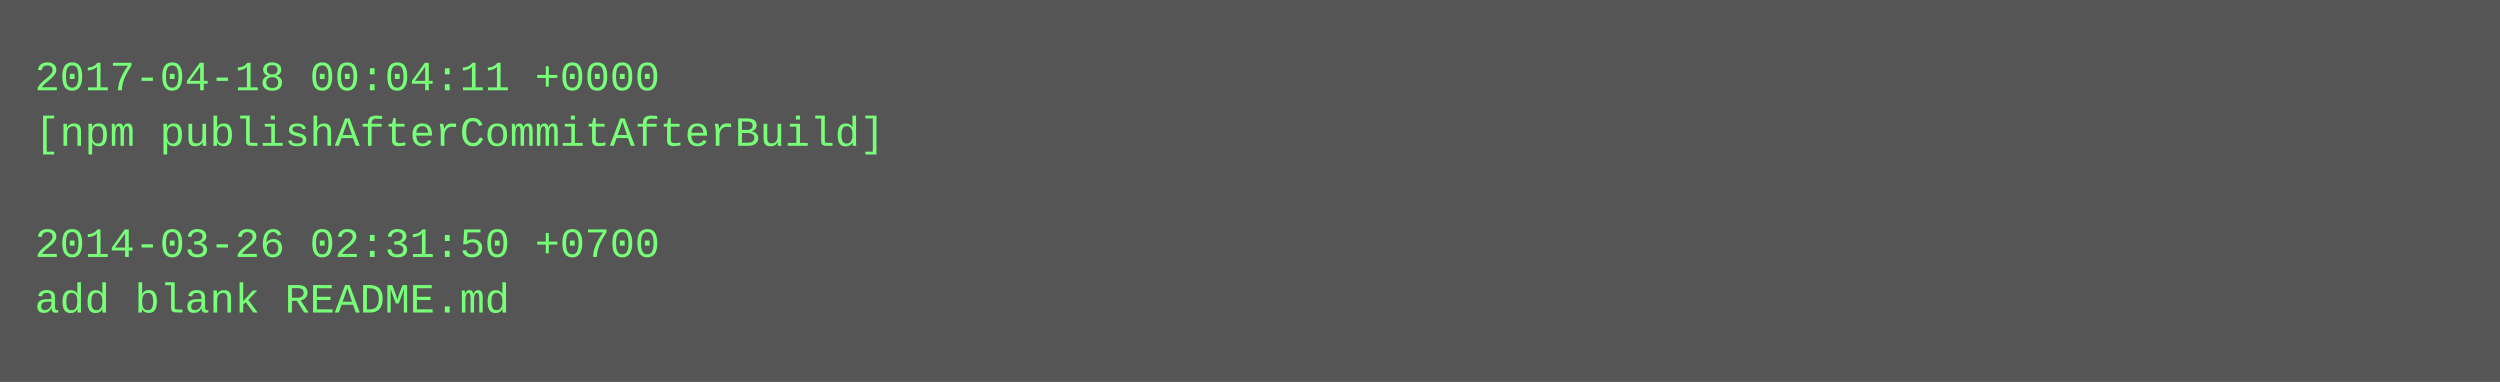
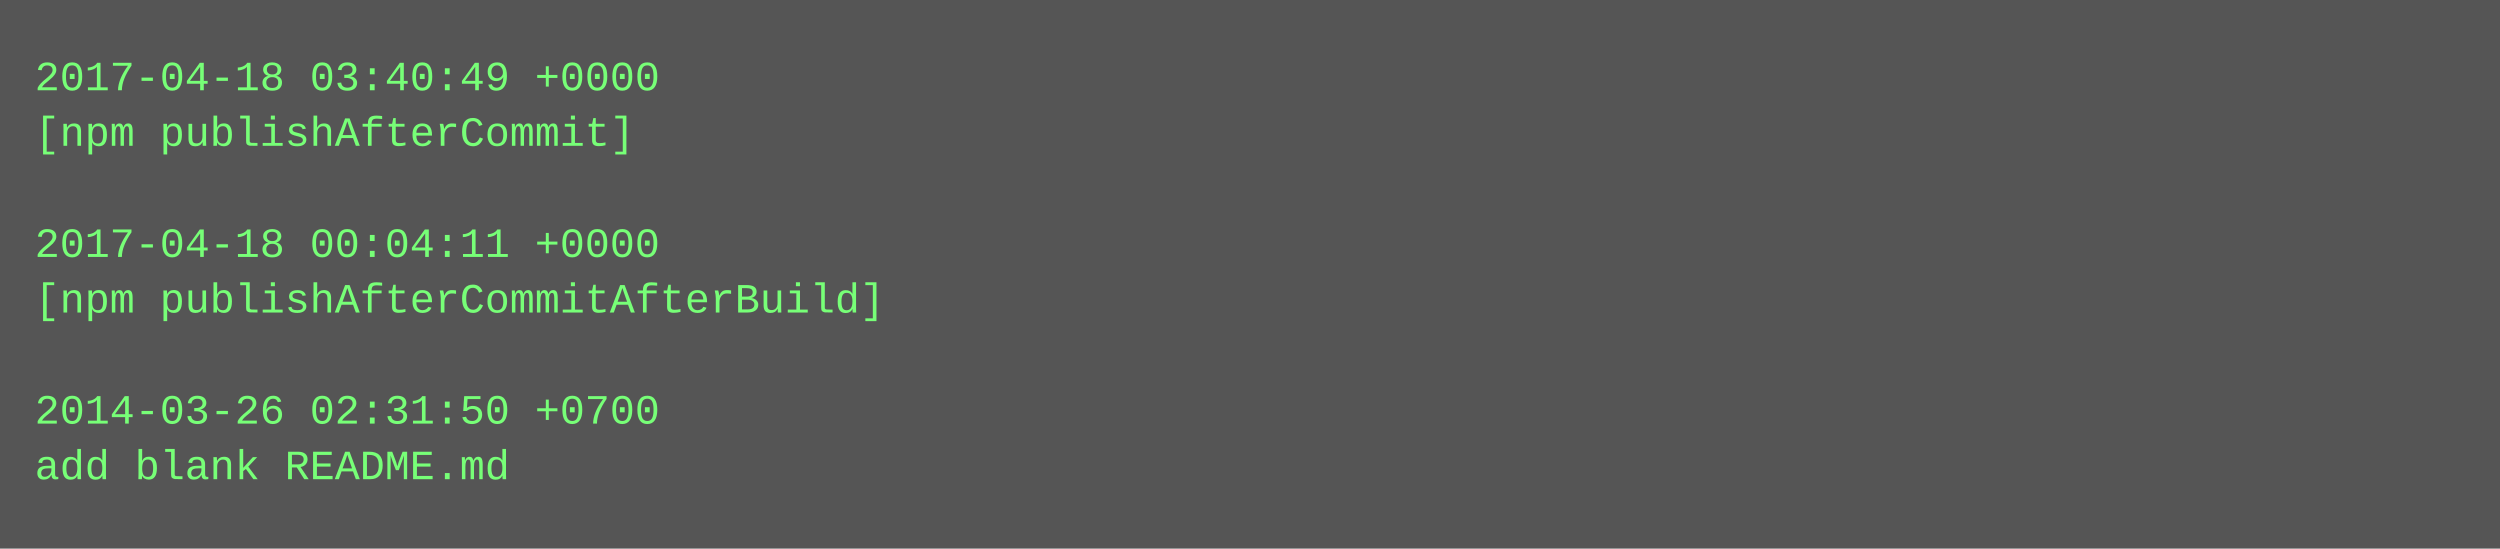
- <svg xmlns="http://www.w3.org/2000/svg" height="110" width="720">
-   <rect height="110" fill="#555" width="720" />
+ <svg xmlns="http://www.w3.org/2000/svg" height="158" width="720">
+   <rect height="158" fill="#555" width="720" />
  <text fill="#7f7" font-family="Courier New" font-size="12" xml:space="preserve">
-     <tspan x="10" y="26">2017-04-18 00:04:11 +0000</tspan>
-     <tspan x="10" y="42">[npm publishAfterCommitAfterBuild]</tspan>
+     <tspan x="10" y="26">2017-04-18 03:40:49 +0000</tspan>
+     <tspan x="10" y="42">[npm publishAfterCommit]</tspan>
    <tspan x="10" y="58" />
-     <tspan x="10" y="74">2014-03-26 02:31:50 +0700</tspan>
-     <tspan x="10" y="90">add blank README.md</tspan>
+     <tspan x="10" y="74">2017-04-18 00:04:11 +0000</tspan>
+     <tspan x="10" y="90">[npm publishAfterCommitAfterBuild]</tspan>
+     <tspan x="10" y="106" />
+     <tspan x="10" y="122">2014-03-26 02:31:50 +0700</tspan>
+     <tspan x="10" y="138">add blank README.md</tspan>
  </text>
</svg>
